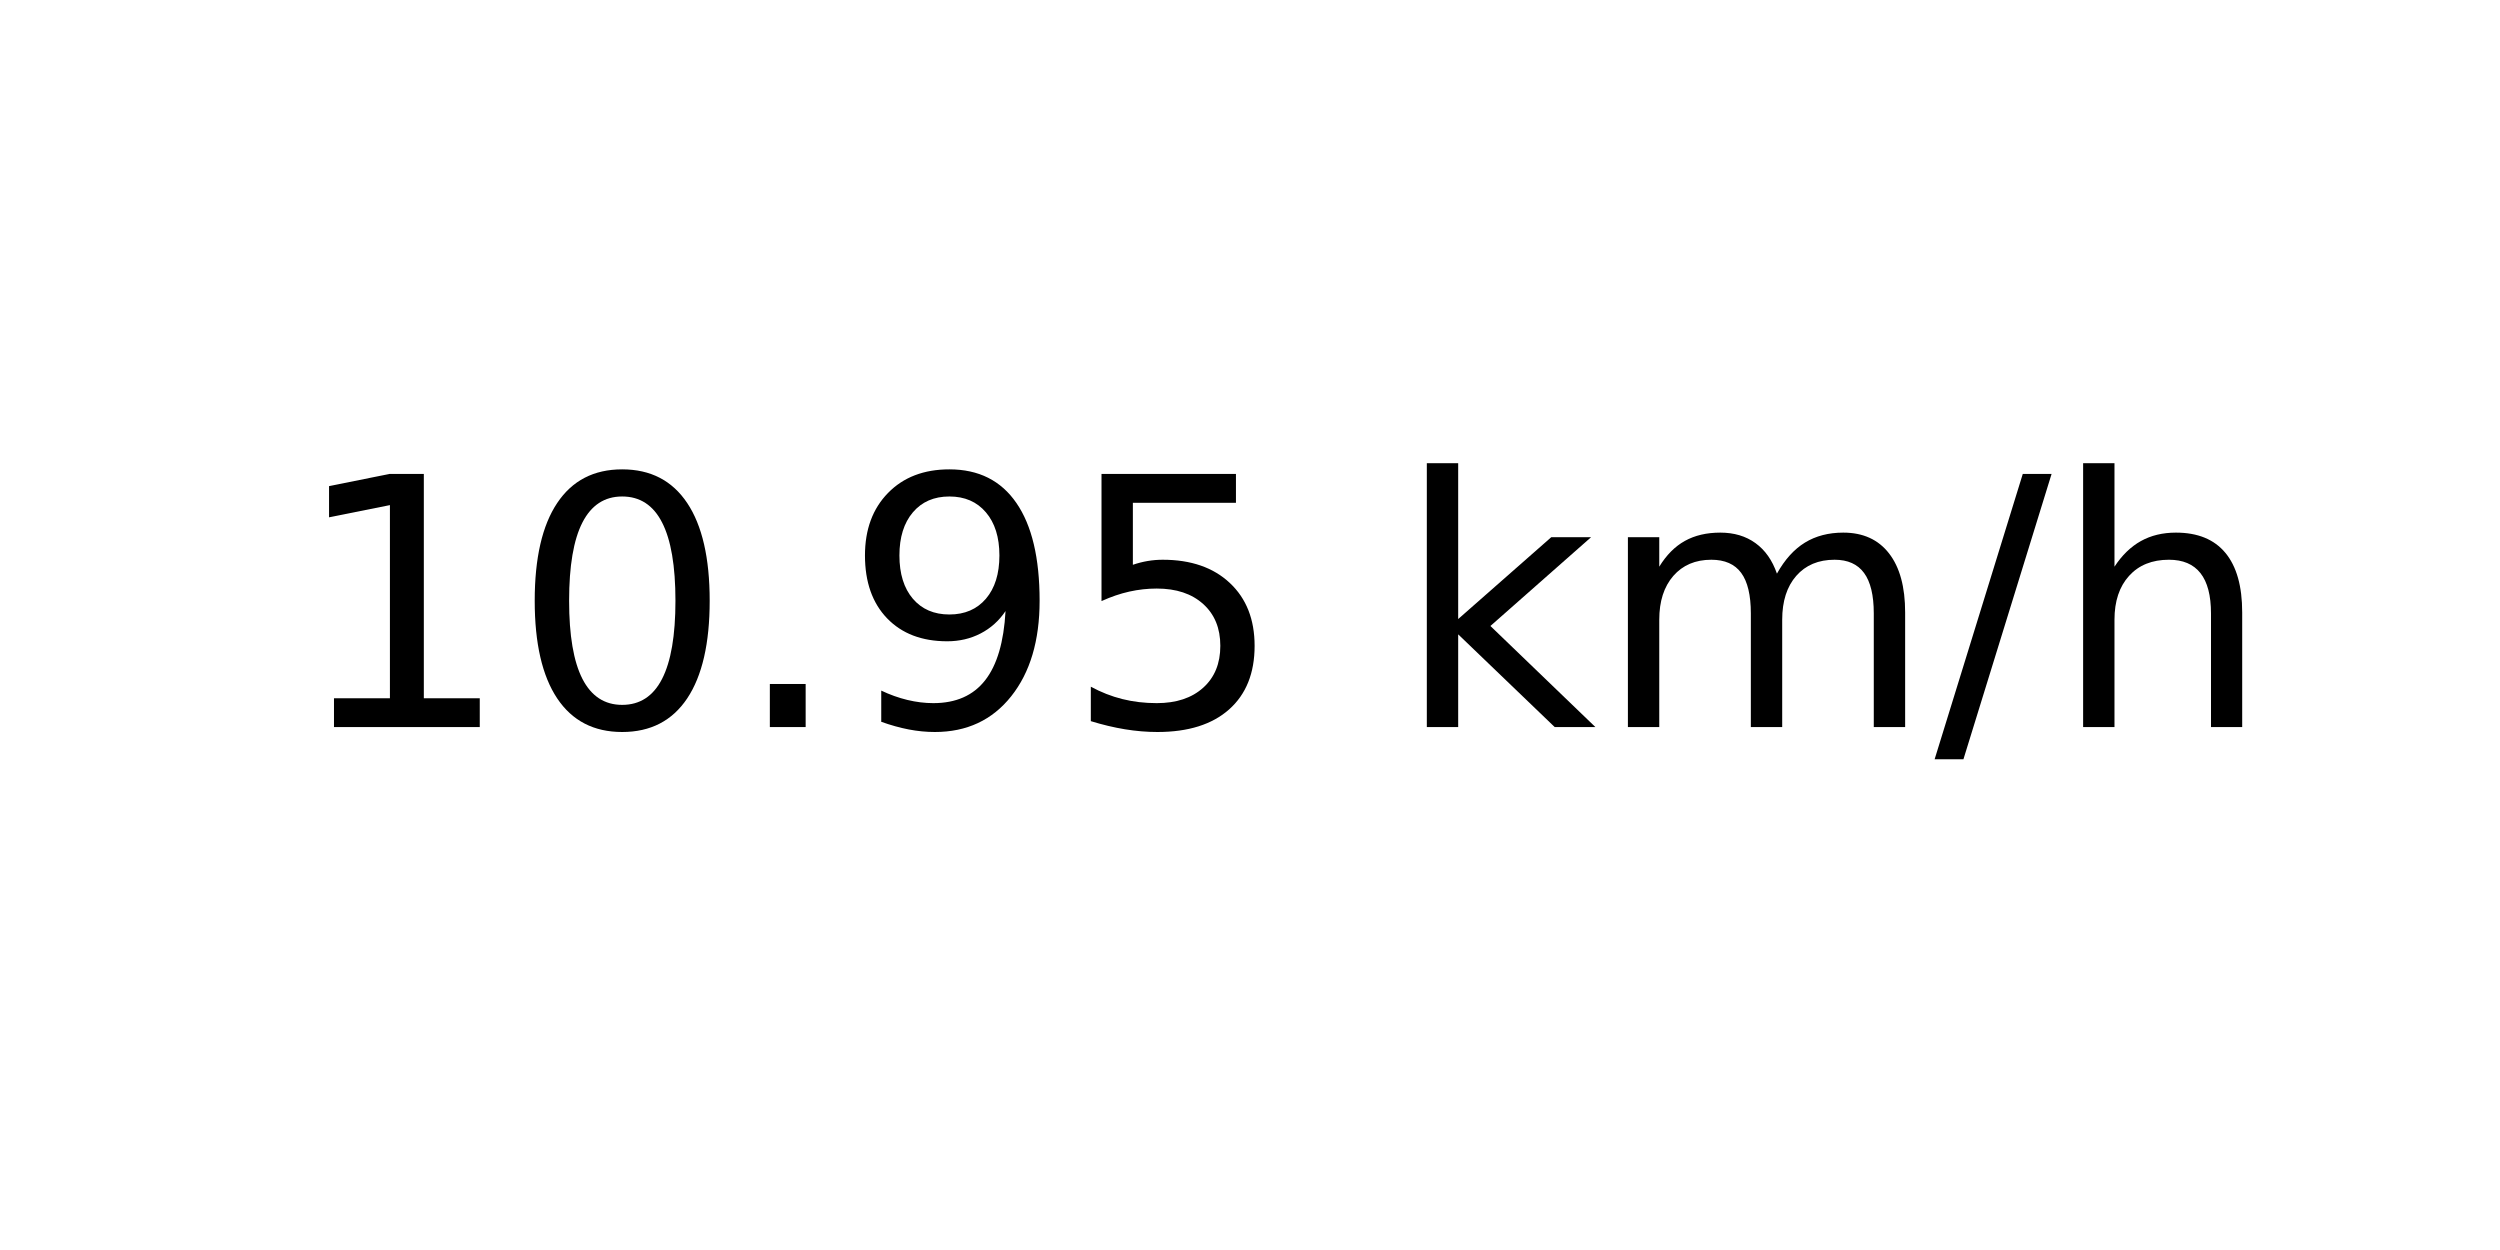
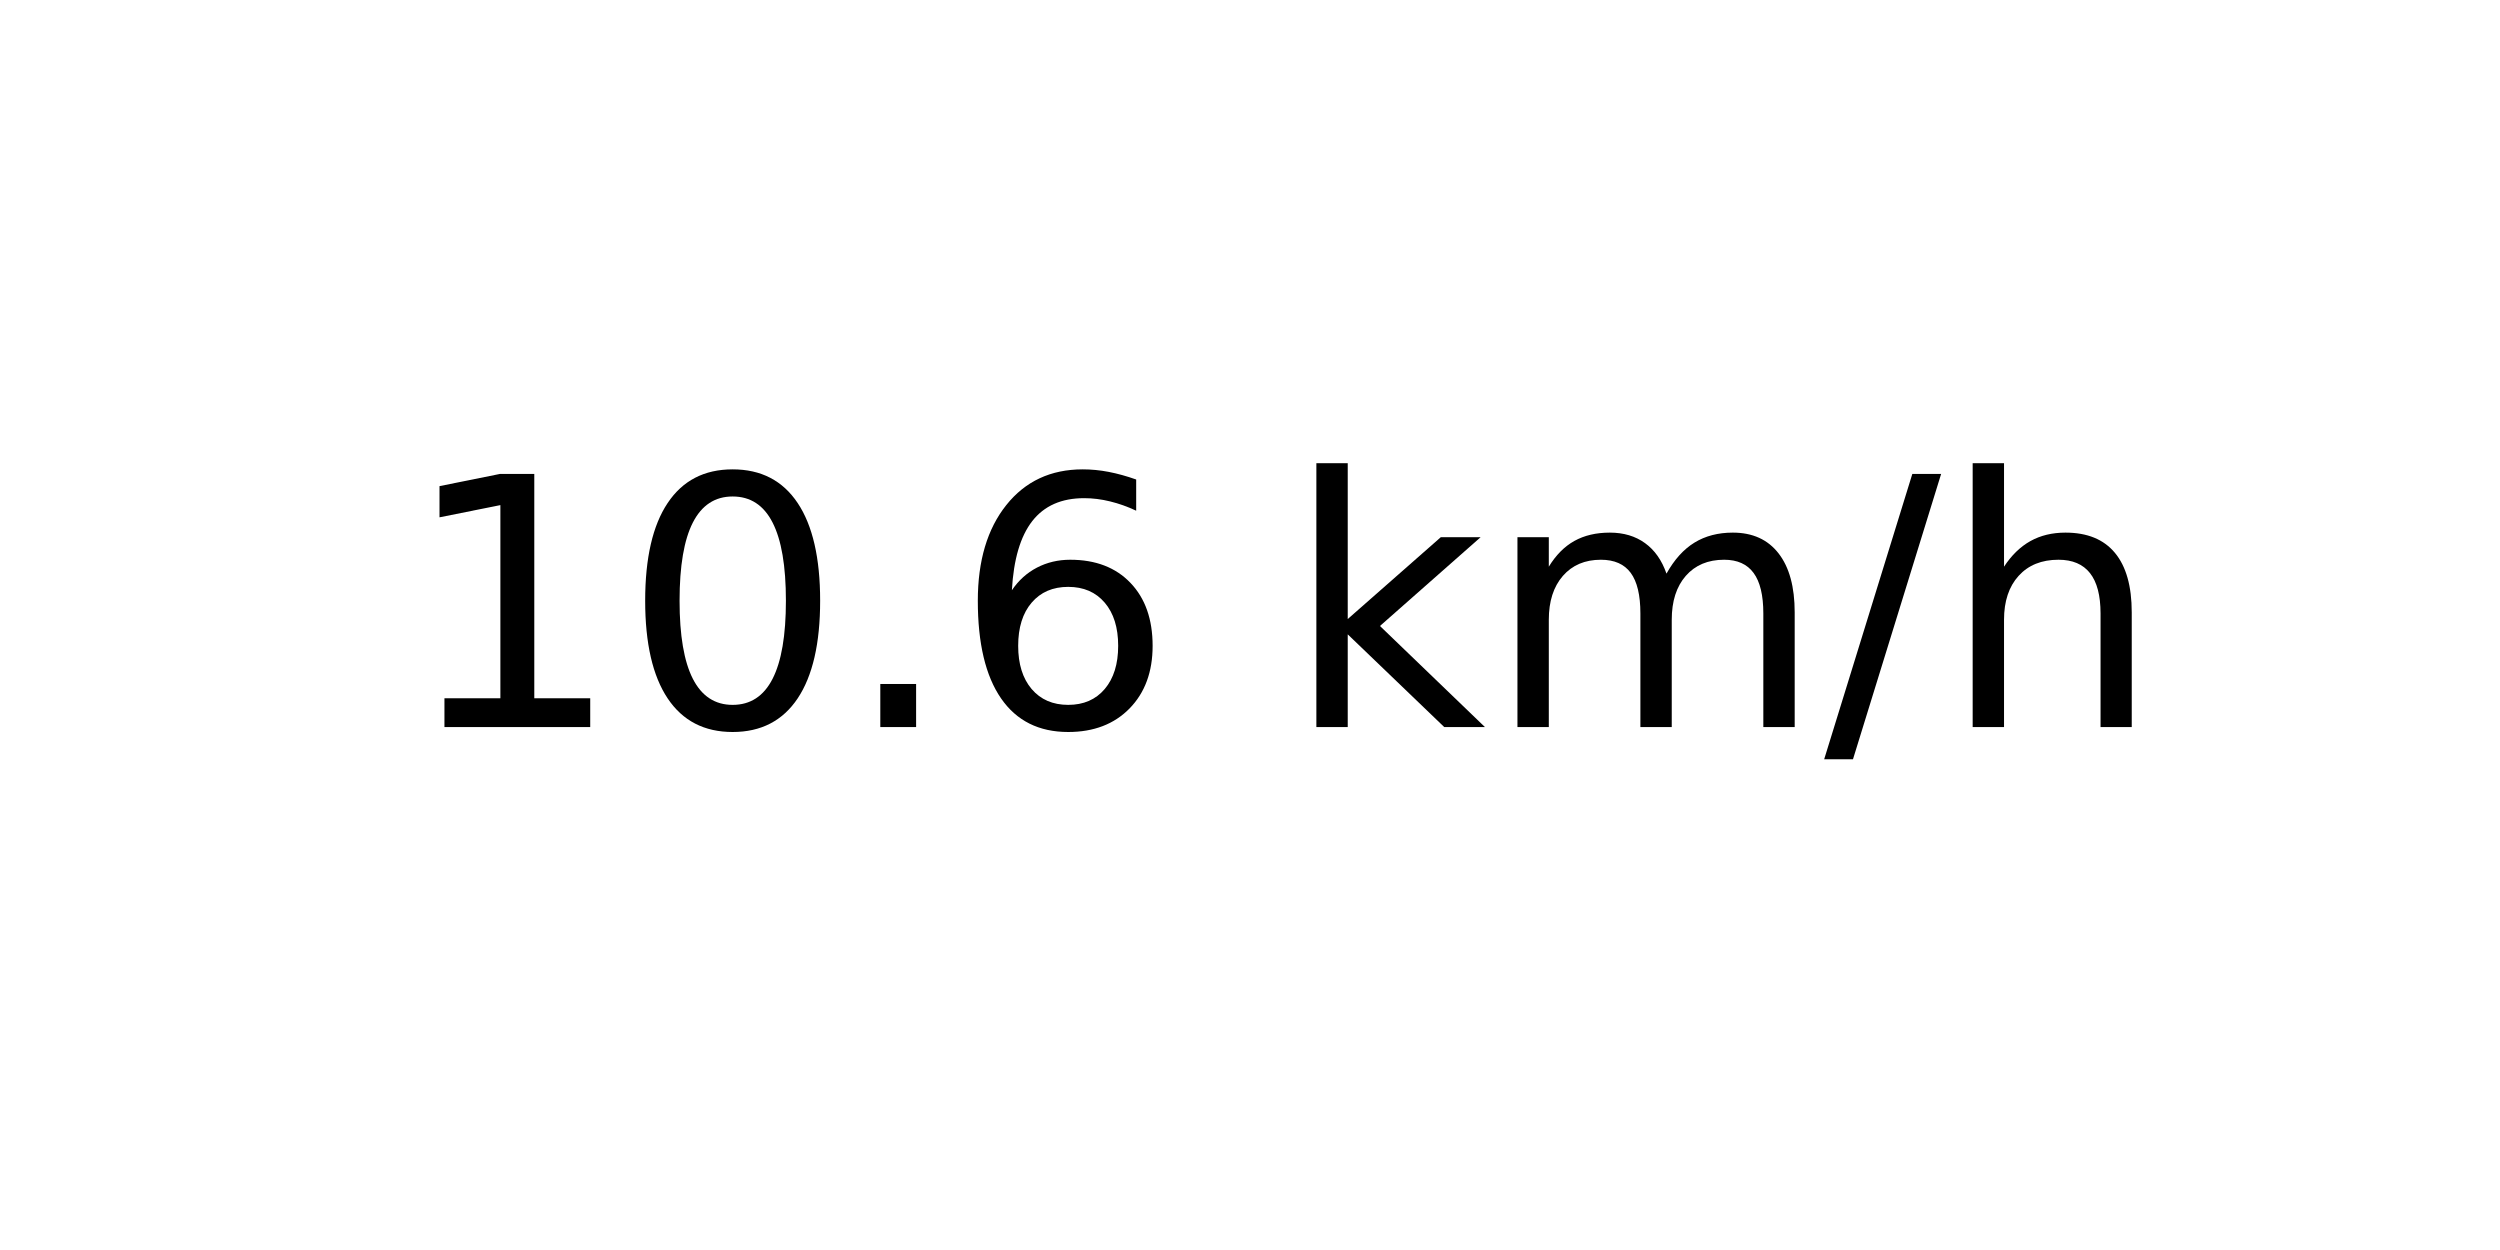
<svg xmlns="http://www.w3.org/2000/svg" xmlns:xlink="http://www.w3.org/1999/xlink" width="72pt" height="36pt" viewBox="0 0 72 36" version="1.1">
  <defs>
    <style type="text/css">*{stroke-linejoin: round; stroke-linecap: butt}</style>
  </defs>
  <g id="figure_1">
    <g id="axes_1">
      <g id="text_1">
-         <g transform="translate(8.378125 20.93937) scale(0.1 -0.1)">
+         <g transform="translate(11.55937 20.93937) scale(0.1 -0.1)">
          <defs>
            <path id="DejaVuSans-31" d="M 794 531  L 1825 531  L 1825 4091  L 703 3866  L 703 4441  L 1819 4666  L 2450 4666  L 2450 531  L 3481 531  L 3481 0  L 794 0  L 794 531  z " transform="scale(0.015625)" />
            <path id="DejaVuSans-30" d="M 2034 4250  Q 1547 4250 1301 3770  Q 1056 3291 1056 2328  Q 1056 1369 1301 889  Q 1547 409 2034 409  Q 2525 409 2770 889  Q 3016 1369 3016 2328  Q 3016 3291 2770 3770  Q 2525 4250 2034 4250  z M 2034 4750  Q 2819 4750 3233 4129  Q 3647 3509 3647 2328  Q 3647 1150 3233 529  Q 2819 -91 2034 -91  Q 1250 -91 836 529  Q 422 1150 422 2328  Q 422 3509 836 4129  Q 1250 4750 2034 4750  z " transform="scale(0.015625)" />
            <path id="DejaVuSans-2e" d="M 684 794  L 1344 794  L 1344 0  L 684 0  L 684 794  z " transform="scale(0.015625)" />
-             <path id="DejaVuSans-39" d="M 703 97  L 703 672  Q 941 559 1184 500  Q 1428 441 1663 441  Q 2288 441 2617 861  Q 2947 1281 2994 2138  Q 2813 1869 2534 1725  Q 2256 1581 1919 1581  Q 1219 1581 811 2004  Q 403 2428 403 3163  Q 403 3881 828 4315  Q 1253 4750 1959 4750  Q 2769 4750 3195 4129  Q 3622 3509 3622 2328  Q 3622 1225 3098 567  Q 2575 -91 1691 -91  Q 1453 -91 1209 -44  Q 966 3 703 97  z M 1959 2075  Q 2384 2075 2632 2365  Q 2881 2656 2881 3163  Q 2881 3666 2632 3958  Q 2384 4250 1959 4250  Q 1534 4250 1286 3958  Q 1038 3666 1038 3163  Q 1038 2656 1286 2365  Q 1534 2075 1959 2075  z " transform="scale(0.015625)" />
-             <path id="DejaVuSans-35" d="M 691 4666  L 3169 4666  L 3169 4134  L 1269 4134  L 1269 2991  Q 1406 3038 1543 3061  Q 1681 3084 1819 3084  Q 2600 3084 3056 2656  Q 3513 2228 3513 1497  Q 3513 744 3044 326  Q 2575 -91 1722 -91  Q 1428 -91 1123 -41  Q 819 9 494 109  L 494 744  Q 775 591 1075 516  Q 1375 441 1709 441  Q 2250 441 2565 725  Q 2881 1009 2881 1497  Q 2881 1984 2565 2268  Q 2250 2553 1709 2553  Q 1456 2553 1204 2497  Q 953 2441 691 2322  L 691 4666  z " transform="scale(0.015625)" />
+             <path id="DejaVuSans-36" d="M 2113 2584  Q 1688 2584 1439 2293  Q 1191 2003 1191 1497  Q 1191 994 1439 701  Q 1688 409 2113 409  Q 2538 409 2786 701  Q 3034 994 3034 1497  Q 3034 2003 2786 2293  Q 2538 2584 2113 2584  z M 3366 4563  L 3366 3988  Q 3128 4100 2886 4159  Q 2644 4219 2406 4219  Q 1781 4219 1451 3797  Q 1122 3375 1075 2522  Q 1259 2794 1537 2939  Q 1816 3084 2150 3084  Q 2853 3084 3261 2657  Q 3669 2231 3669 1497  Q 3669 778 3244 343  Q 2819 -91 2113 -91  Q 1303 -91 875 529  Q 447 1150 447 2328  Q 447 3434 972 4092  Q 1497 4750 2381 4750  Q 2619 4750 2861 4703  Q 3103 4656 3366 4563  z " transform="scale(0.015625)" />
            <path id="DejaVuSans-20" transform="scale(0.015625)" />
            <path id="DejaVuSans-6b" d="M 581 4863  L 1159 4863  L 1159 1991  L 2875 3500  L 3609 3500  L 1753 1863  L 3688 0  L 2938 0  L 1159 1709  L 1159 0  L 581 0  L 581 4863  z " transform="scale(0.015625)" />
            <path id="DejaVuSans-6d" d="M 3328 2828  Q 3544 3216 3844 3400  Q 4144 3584 4550 3584  Q 5097 3584 5394 3201  Q 5691 2819 5691 2113  L 5691 0  L 5113 0  L 5113 2094  Q 5113 2597 4934 2840  Q 4756 3084 4391 3084  Q 3944 3084 3684 2787  Q 3425 2491 3425 1978  L 3425 0  L 2847 0  L 2847 2094  Q 2847 2600 2669 2842  Q 2491 3084 2119 3084  Q 1678 3084 1418 2786  Q 1159 2488 1159 1978  L 1159 0  L 581 0  L 581 3500  L 1159 3500  L 1159 2956  Q 1356 3278 1631 3431  Q 1906 3584 2284 3584  Q 2666 3584 2933 3390  Q 3200 3197 3328 2828  z " transform="scale(0.015625)" />
            <path id="DejaVuSans-2f" d="M 1625 4666  L 2156 4666  L 531 -594  L 0 -594  L 1625 4666  z " transform="scale(0.015625)" />
            <path id="DejaVuSans-68" d="M 3513 2113  L 3513 0  L 2938 0  L 2938 2094  Q 2938 2591 2744 2837  Q 2550 3084 2163 3084  Q 1697 3084 1428 2787  Q 1159 2491 1159 1978  L 1159 0  L 581 0  L 581 4863  L 1159 4863  L 1159 2956  Q 1366 3272 1645 3428  Q 1925 3584 2291 3584  Q 2894 3584 3203 3211  Q 3513 2838 3513 2113  z " transform="scale(0.015625)" />
          </defs>
          <use xlink:href="#DejaVuSans-31" />
          <use xlink:href="#DejaVuSans-30" x="63.623" />
          <use xlink:href="#DejaVuSans-2e" x="127.246" />
-           <use xlink:href="#DejaVuSans-39" x="159.033" />
-           <use xlink:href="#DejaVuSans-35" x="222.656" />
-           <use xlink:href="#DejaVuSans-20" x="286.279" />
-           <use xlink:href="#DejaVuSans-6b" x="318.066" />
-           <use xlink:href="#DejaVuSans-6d" x="375.977" />
-           <use xlink:href="#DejaVuSans-2f" x="473.389" />
-           <use xlink:href="#DejaVuSans-68" x="507.08" />
+           <use xlink:href="#DejaVuSans-36" x="159.033" />
+           <use xlink:href="#DejaVuSans-20" x="222.656" />
+           <use xlink:href="#DejaVuSans-6b" x="254.443" />
+           <use xlink:href="#DejaVuSans-6d" x="312.354" />
+           <use xlink:href="#DejaVuSans-2f" x="409.766" />
+           <use xlink:href="#DejaVuSans-68" x="443.457" />
        </g>
      </g>
    </g>
  </g>
</svg>
